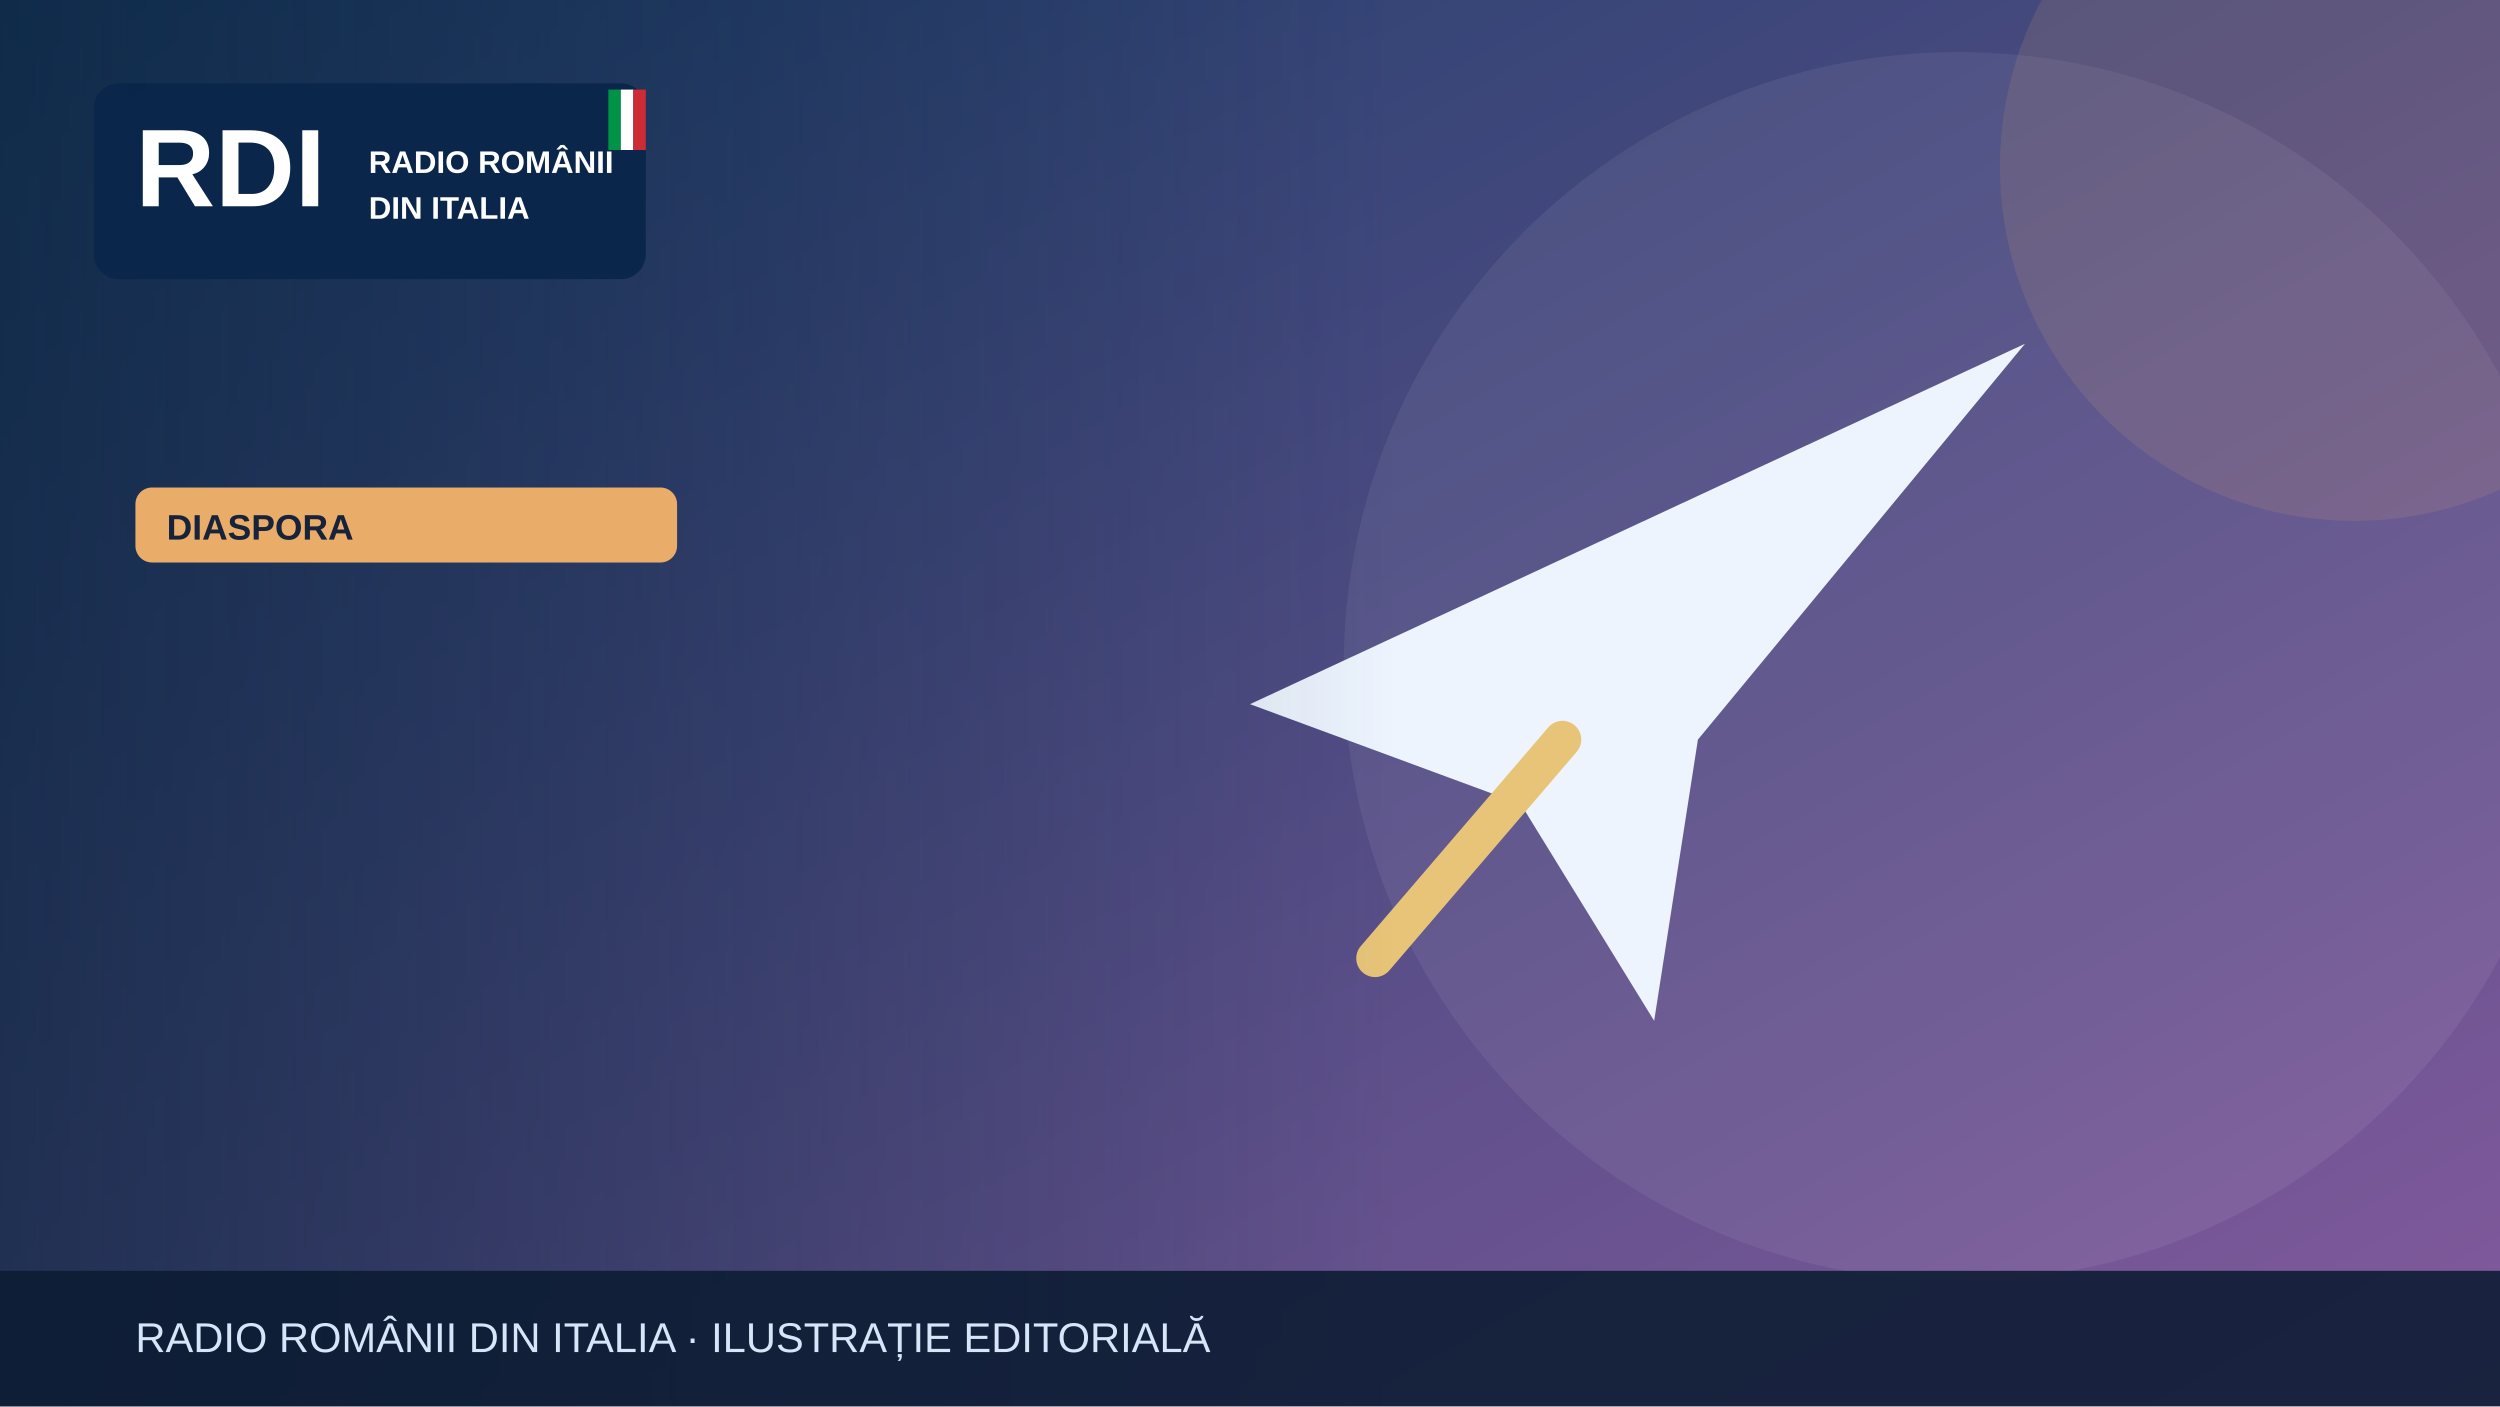
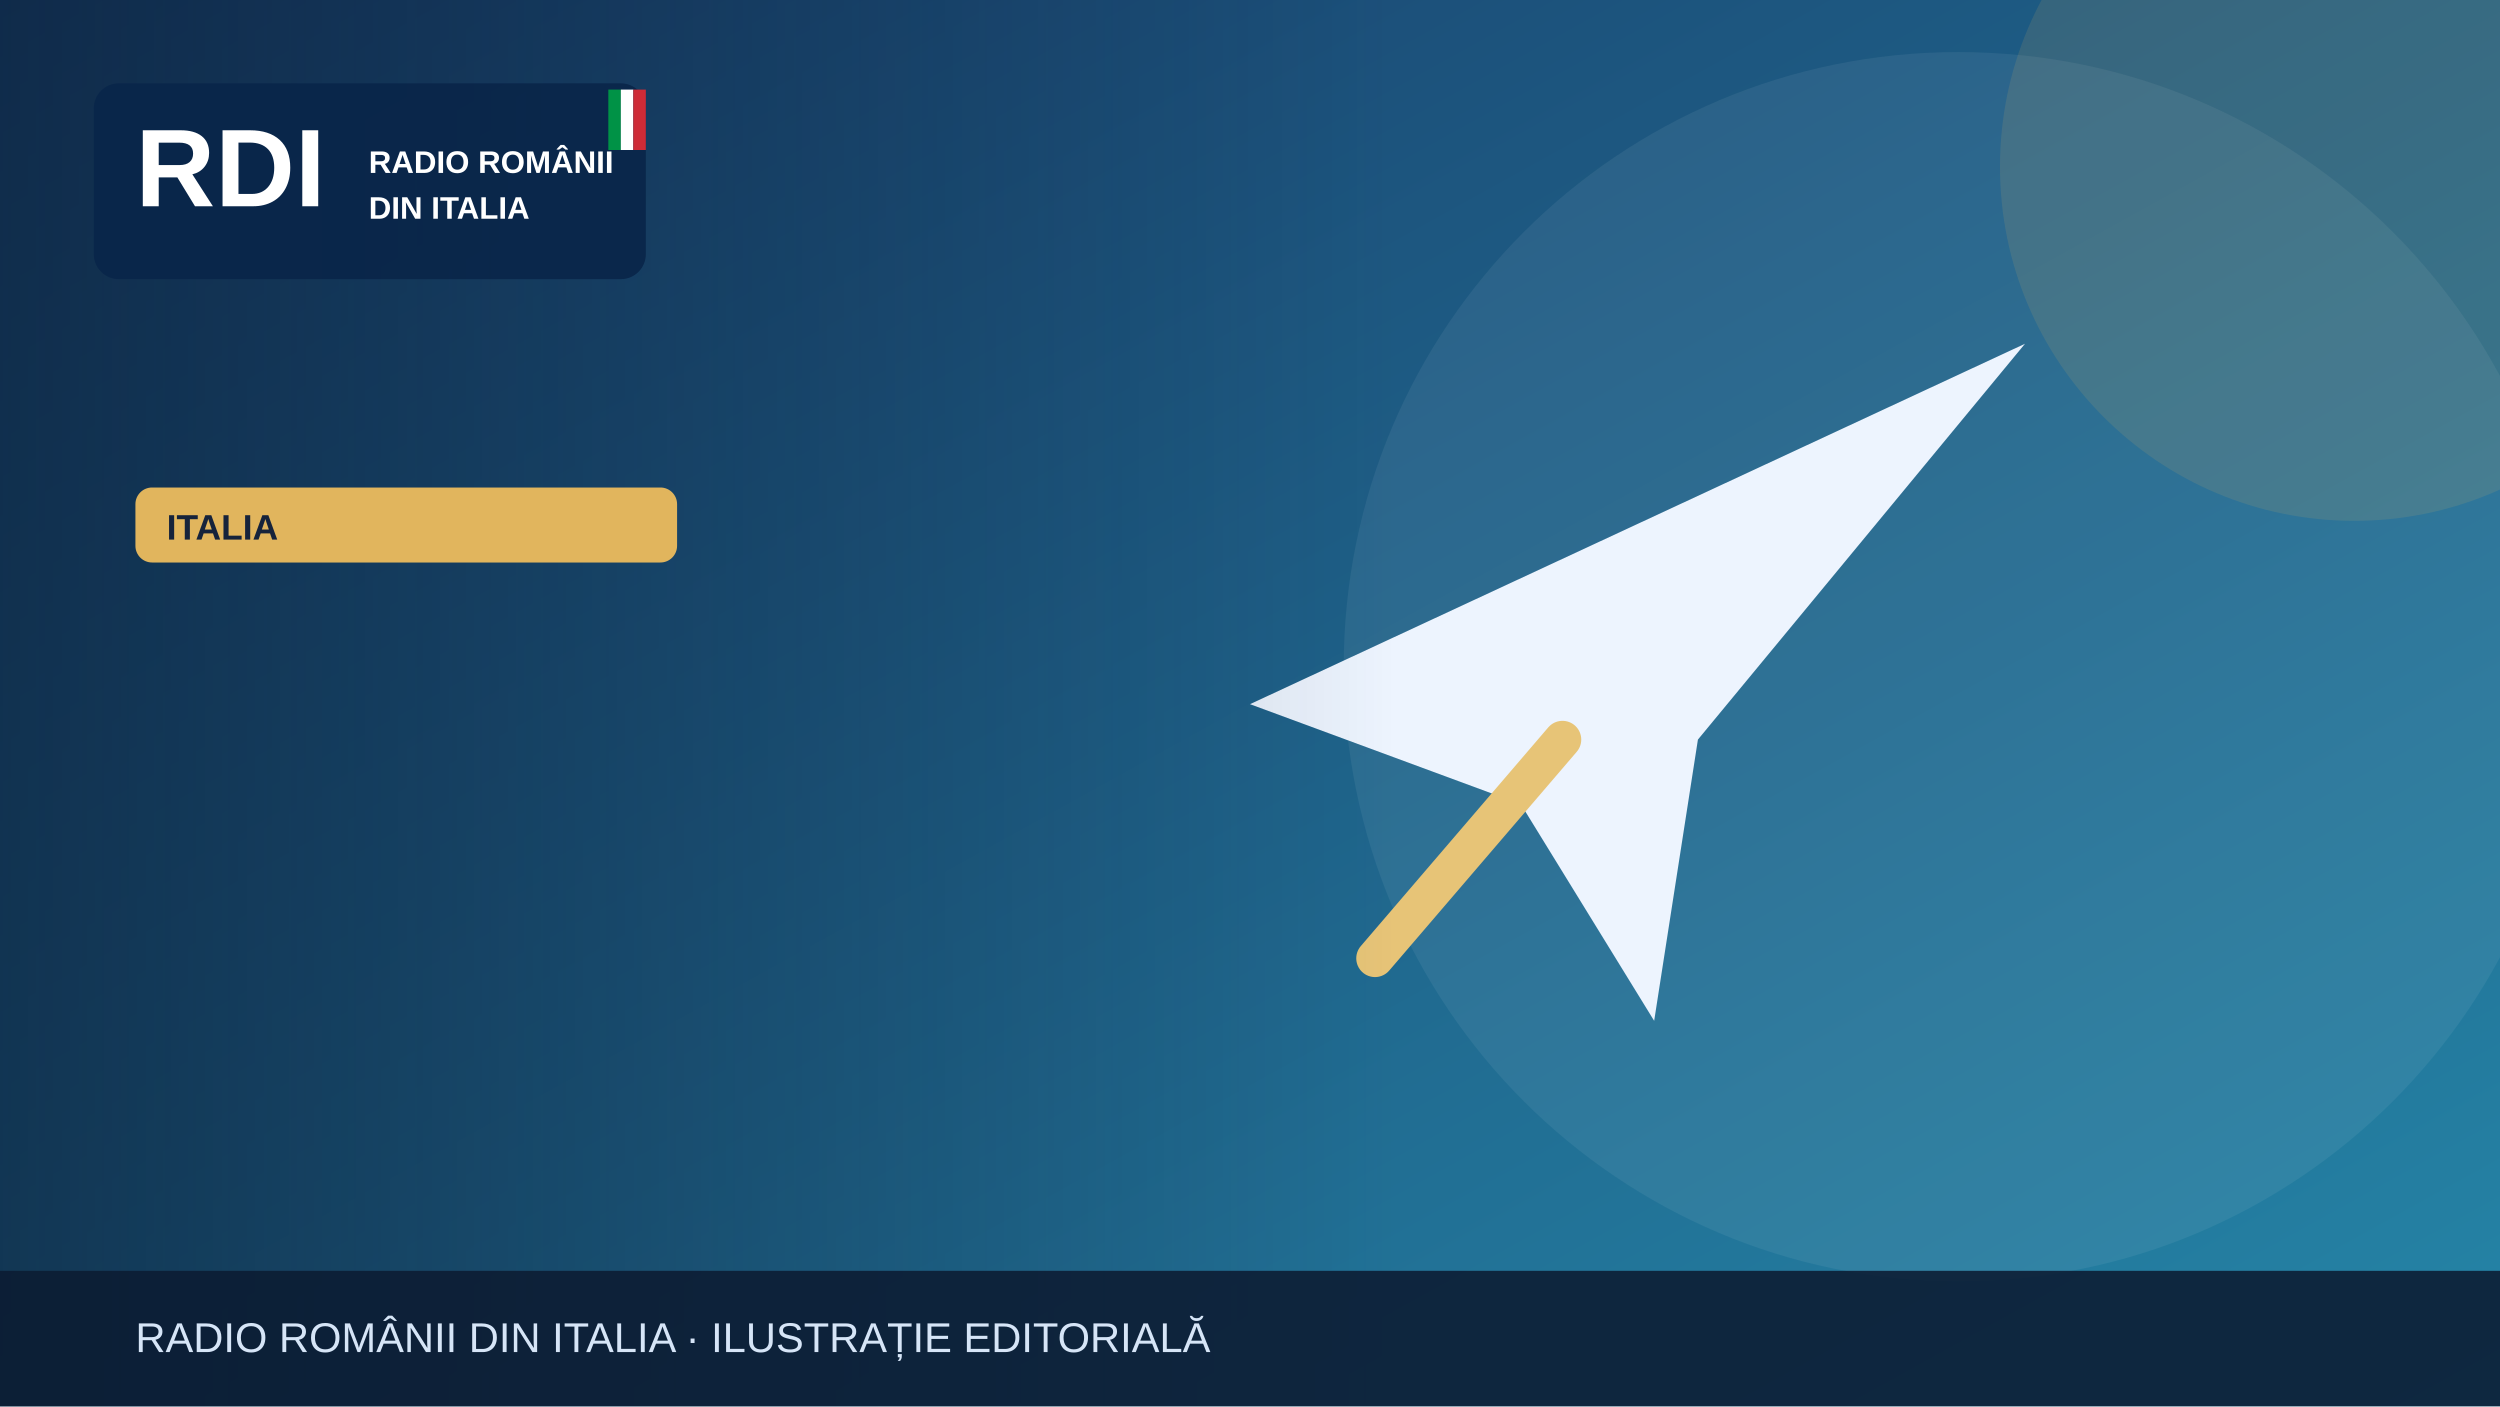
<svg xmlns="http://www.w3.org/2000/svg" width="1200" height="675" viewBox="0 0 1200 675" role="img" aria-label="Illustrazione editoriale RDI">
  <defs>
    <linearGradient id="bg" x2="1" y2="1">
-       <stop stop-color="#183c67" />
-       <stop offset="1" stop-color="#835a9d" />
+       <stop stop-color="#183c69" />
+       <stop offset="1" stop-color="#2585a7" />
    </linearGradient>
    <linearGradient id="shade">
      <stop stop-color="#0b223a" stop-opacity=".65" />
      <stop offset="1" stop-color="#0b223a" stop-opacity="0" />
    </linearGradient>
  </defs>
  <rect width="1200" height="675" fill="url(#bg)" />
  <circle cx="940" cy="320" r="295" fill="#fff" opacity=".065" />
-   <circle cx="1130" cy="80" r="170" fill="#e9ad69" opacity=".13" />
+   <circle cx="1130" cy="80" r="170" fill="#e1b55d" opacity=".13" />
  <g>
    <path d="M600 338 972 165 815 355 794 490 730 386Z" fill="#edf4fe" />
    <path d="m750 355-90 105" stroke="#e7c477" stroke-width="18" stroke-linecap="round" />
  </g>
  <rect x="0" y="0" width="670" height="675" fill="url(#shade)" />
  <rect x="45" y="40" width="265" height="94" rx="12" fill="#09264a" opacity=".97" />
  <text x="65" y="99" font-family="Arial,sans-serif" font-size="53" font-weight="900" fill="white">RDI</text>
  <text x="177" y="83" font-family="Arial,sans-serif" font-size="15" font-weight="800" fill="white">RADIO ROMÂNII</text>
  <text x="177" y="105" font-family="Arial,sans-serif" font-size="15" font-weight="800" fill="white">DIN ITALIA</text>
  <rect x="292" y="43" width="6" height="29" fill="#009246" />
  <rect x="298" y="43" width="6" height="29" fill="#fff" />
  <rect x="304" y="43" width="6" height="29" fill="#ce2b37" />
-   <rect x="65" y="234" width="260" height="36" rx="8" fill="#e9ad69" />
-   <text x="80" y="259" font-family="Arial,sans-serif" font-size="17" font-weight="800" fill="#16233b">DIASPORA</text>
+   <rect x="65" y="234" width="260" height="36" rx="8" fill="#e1b55d" />
+   <text x="80" y="259" font-family="Arial,sans-serif" font-size="17" font-weight="800" fill="#16233b">ITALIA</text>
  <rect y="610" width="1200" height="65" fill="#0b1b32" opacity=".88" />
  <text x="65" y="649" font-family="Arial,sans-serif" font-size="20" fill="#d6e5f7">RADIO ROMÂNII DIN ITALIA · ILUSTRAȚIE EDITORIALĂ</text>
</svg>
